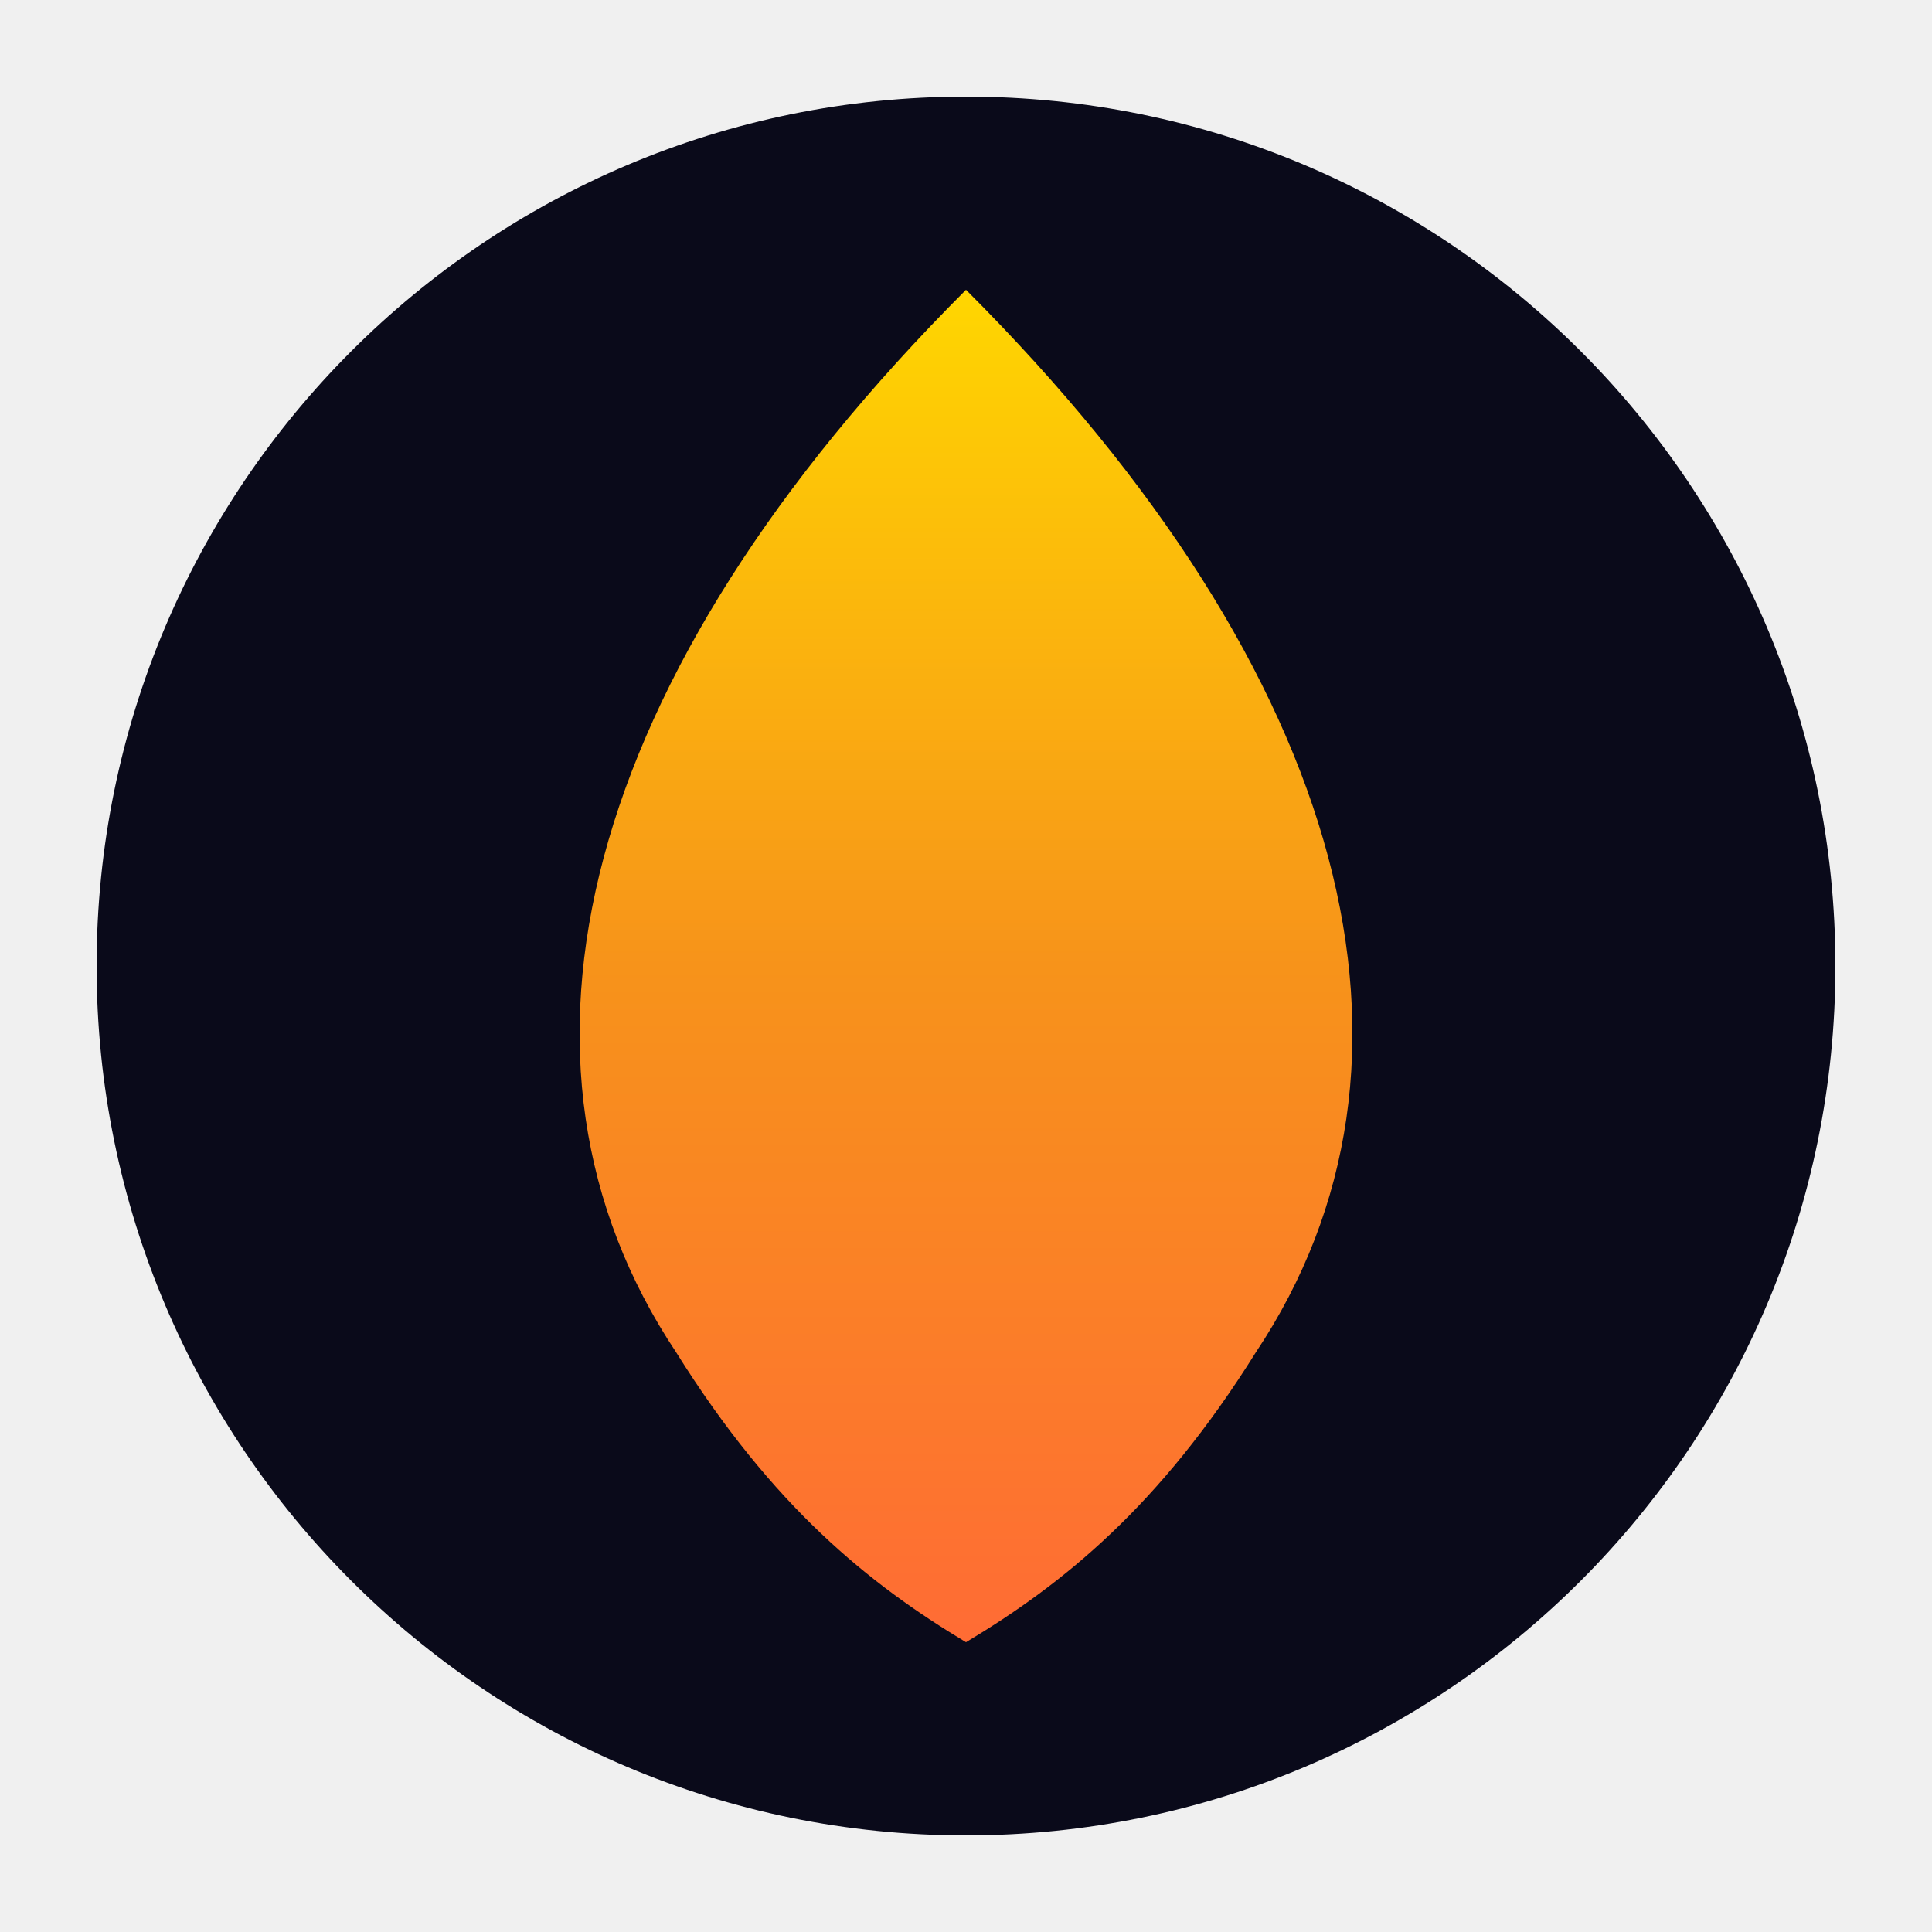
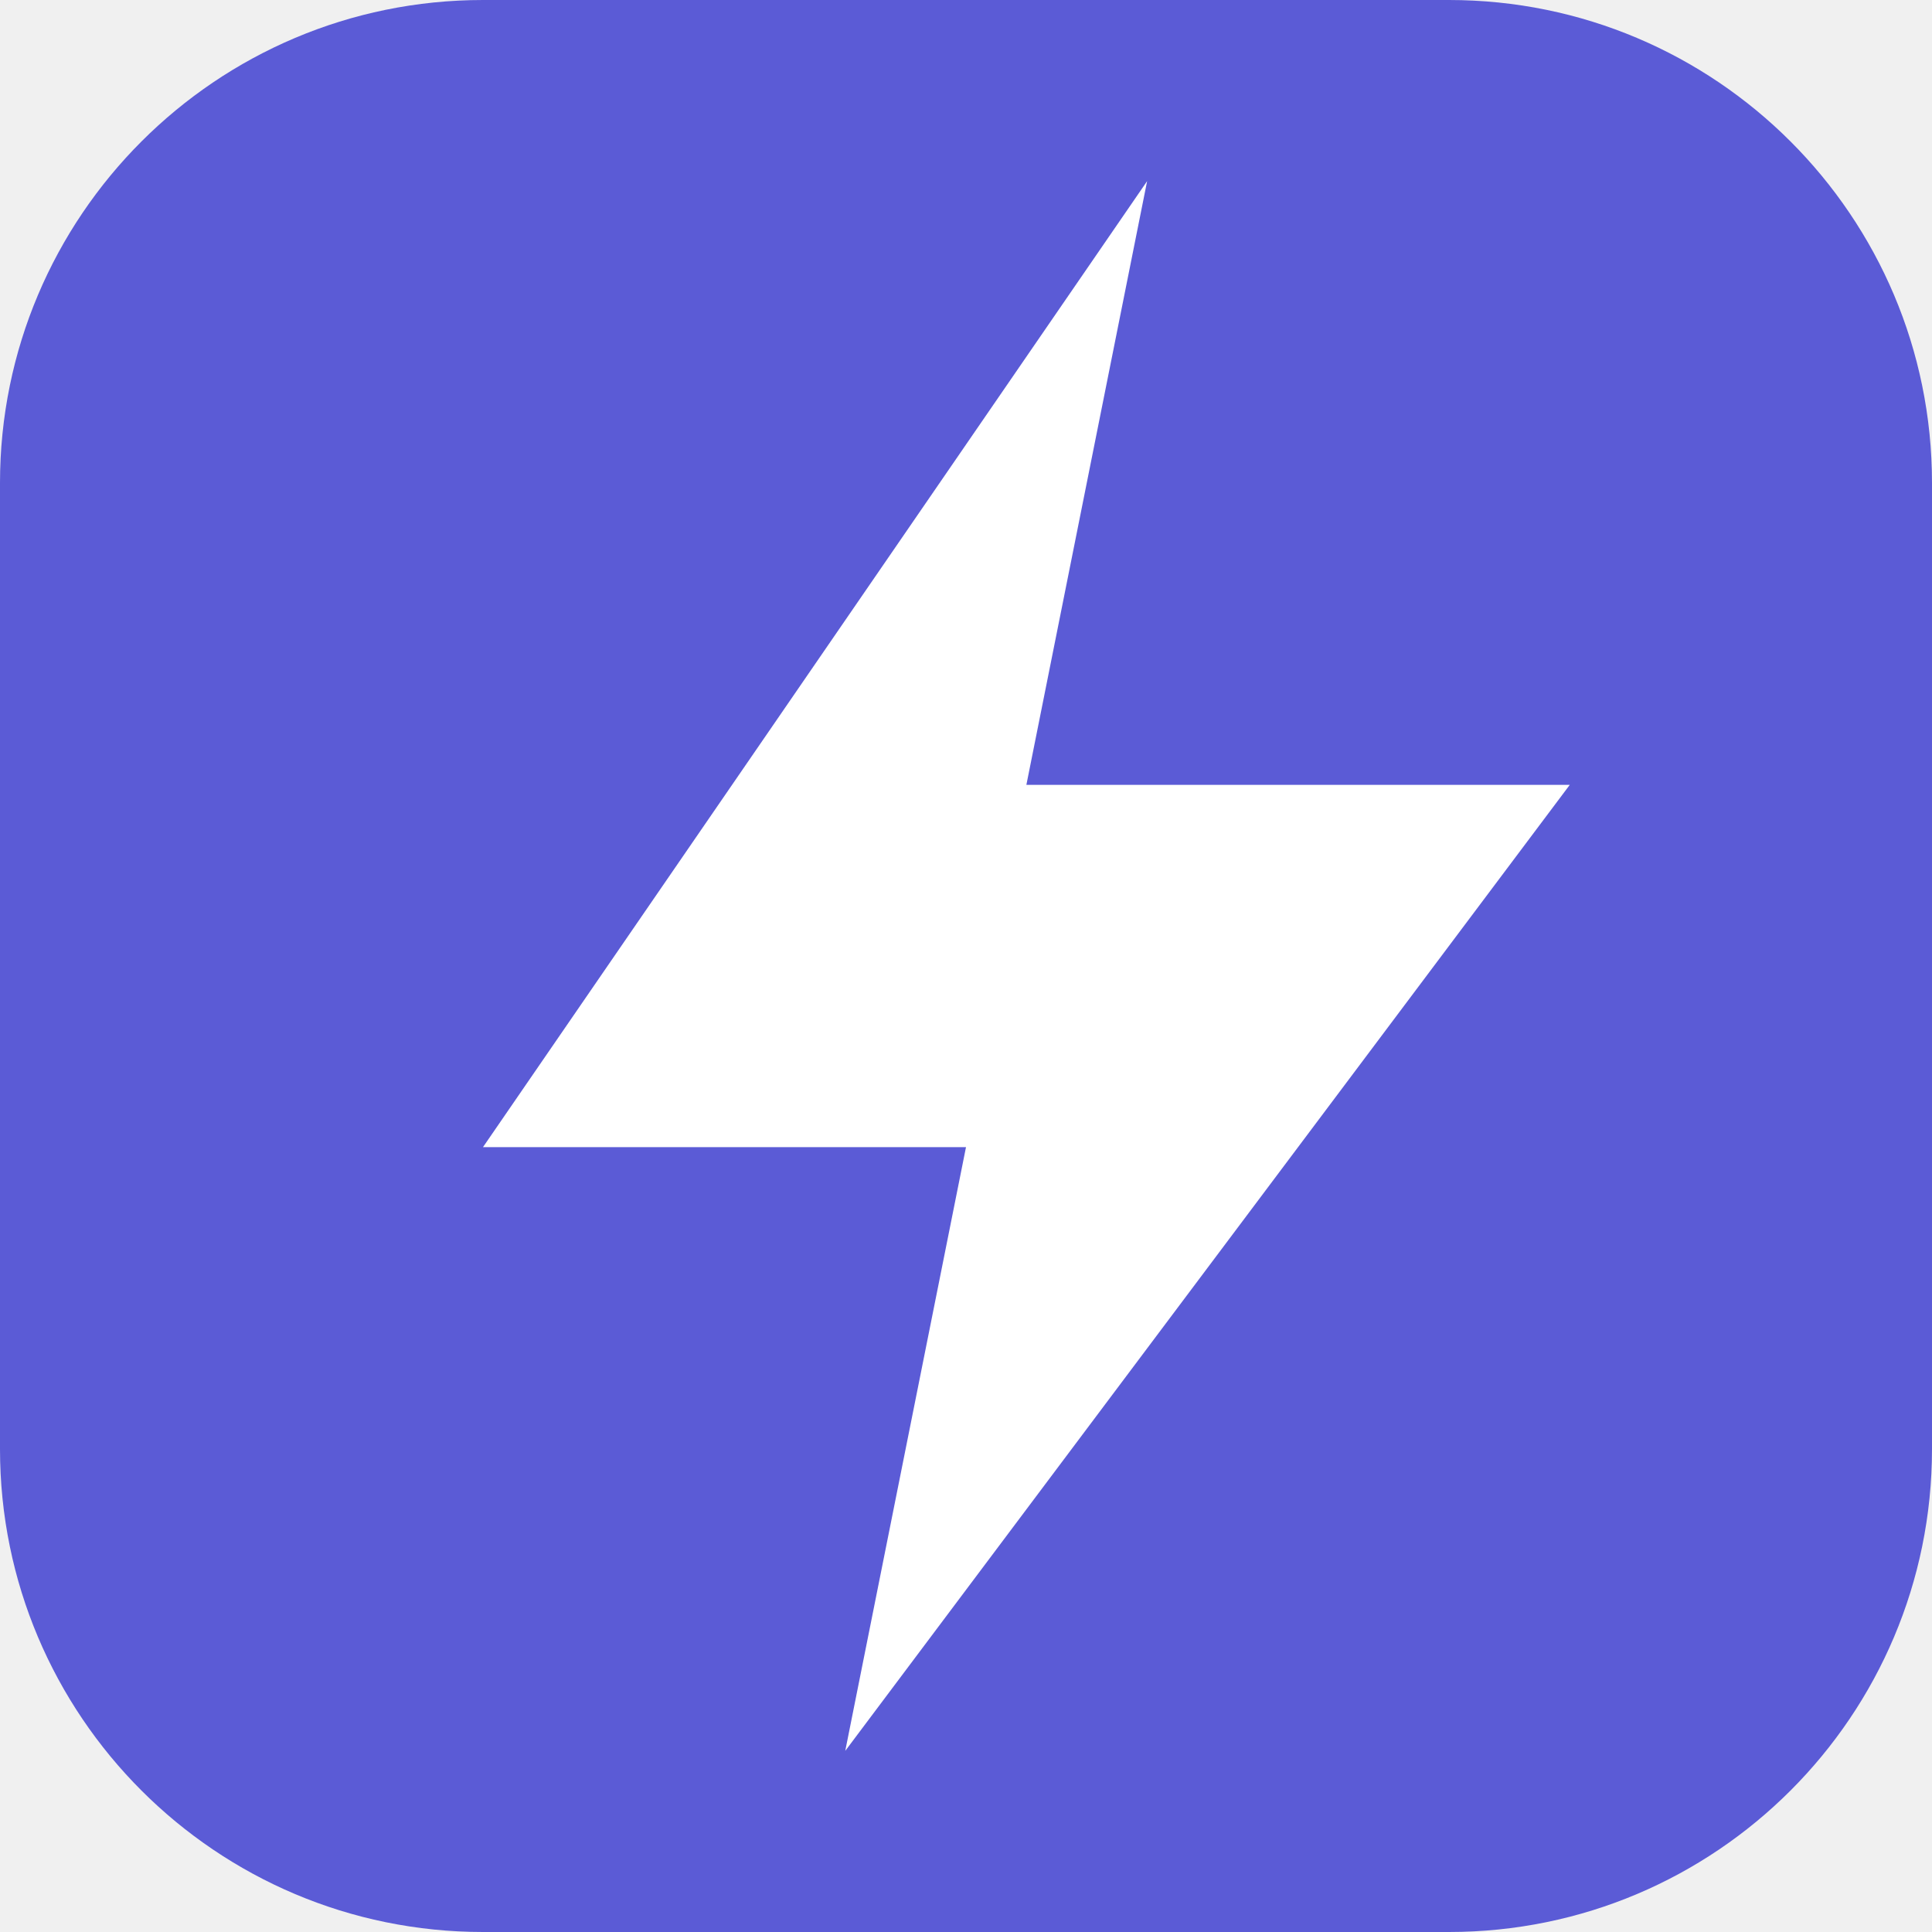
- <svg xmlns="http://www.w3.org/2000/svg" viewBox="0 0 100 100">
-   <defs>
-     <linearGradient id="flame" x1="0%" y1="100%" x2="0%" y2="0%">
-       <stop offset="0%" style="stop-color:#FF6B35" />
-       <stop offset="50%" style="stop-color:#F7931A" />
-       <stop offset="100%" style="stop-color:#FFD700" />
-     </linearGradient>
-   </defs>
-   <circle cx="50" cy="50" r="45" fill="#0A0A1A" />
-   <path d="M50 15 C30 35, 25 55, 35 70 C40 78, 45 82, 50 85 C55 82, 60 78, 65 70 C75 55, 70 35, 50 15" fill="url(#flame)" />
+ <svg xmlns="http://www.w3.org/2000/svg" viewBox="0 0 32 32">
+   <rect width="32" height="32" rx="8" fill="#5B5BD6" />
+   <path d="M19 3L8 19h8l-2 10L26 13H17L19 3z" fill="white" />
</svg>
